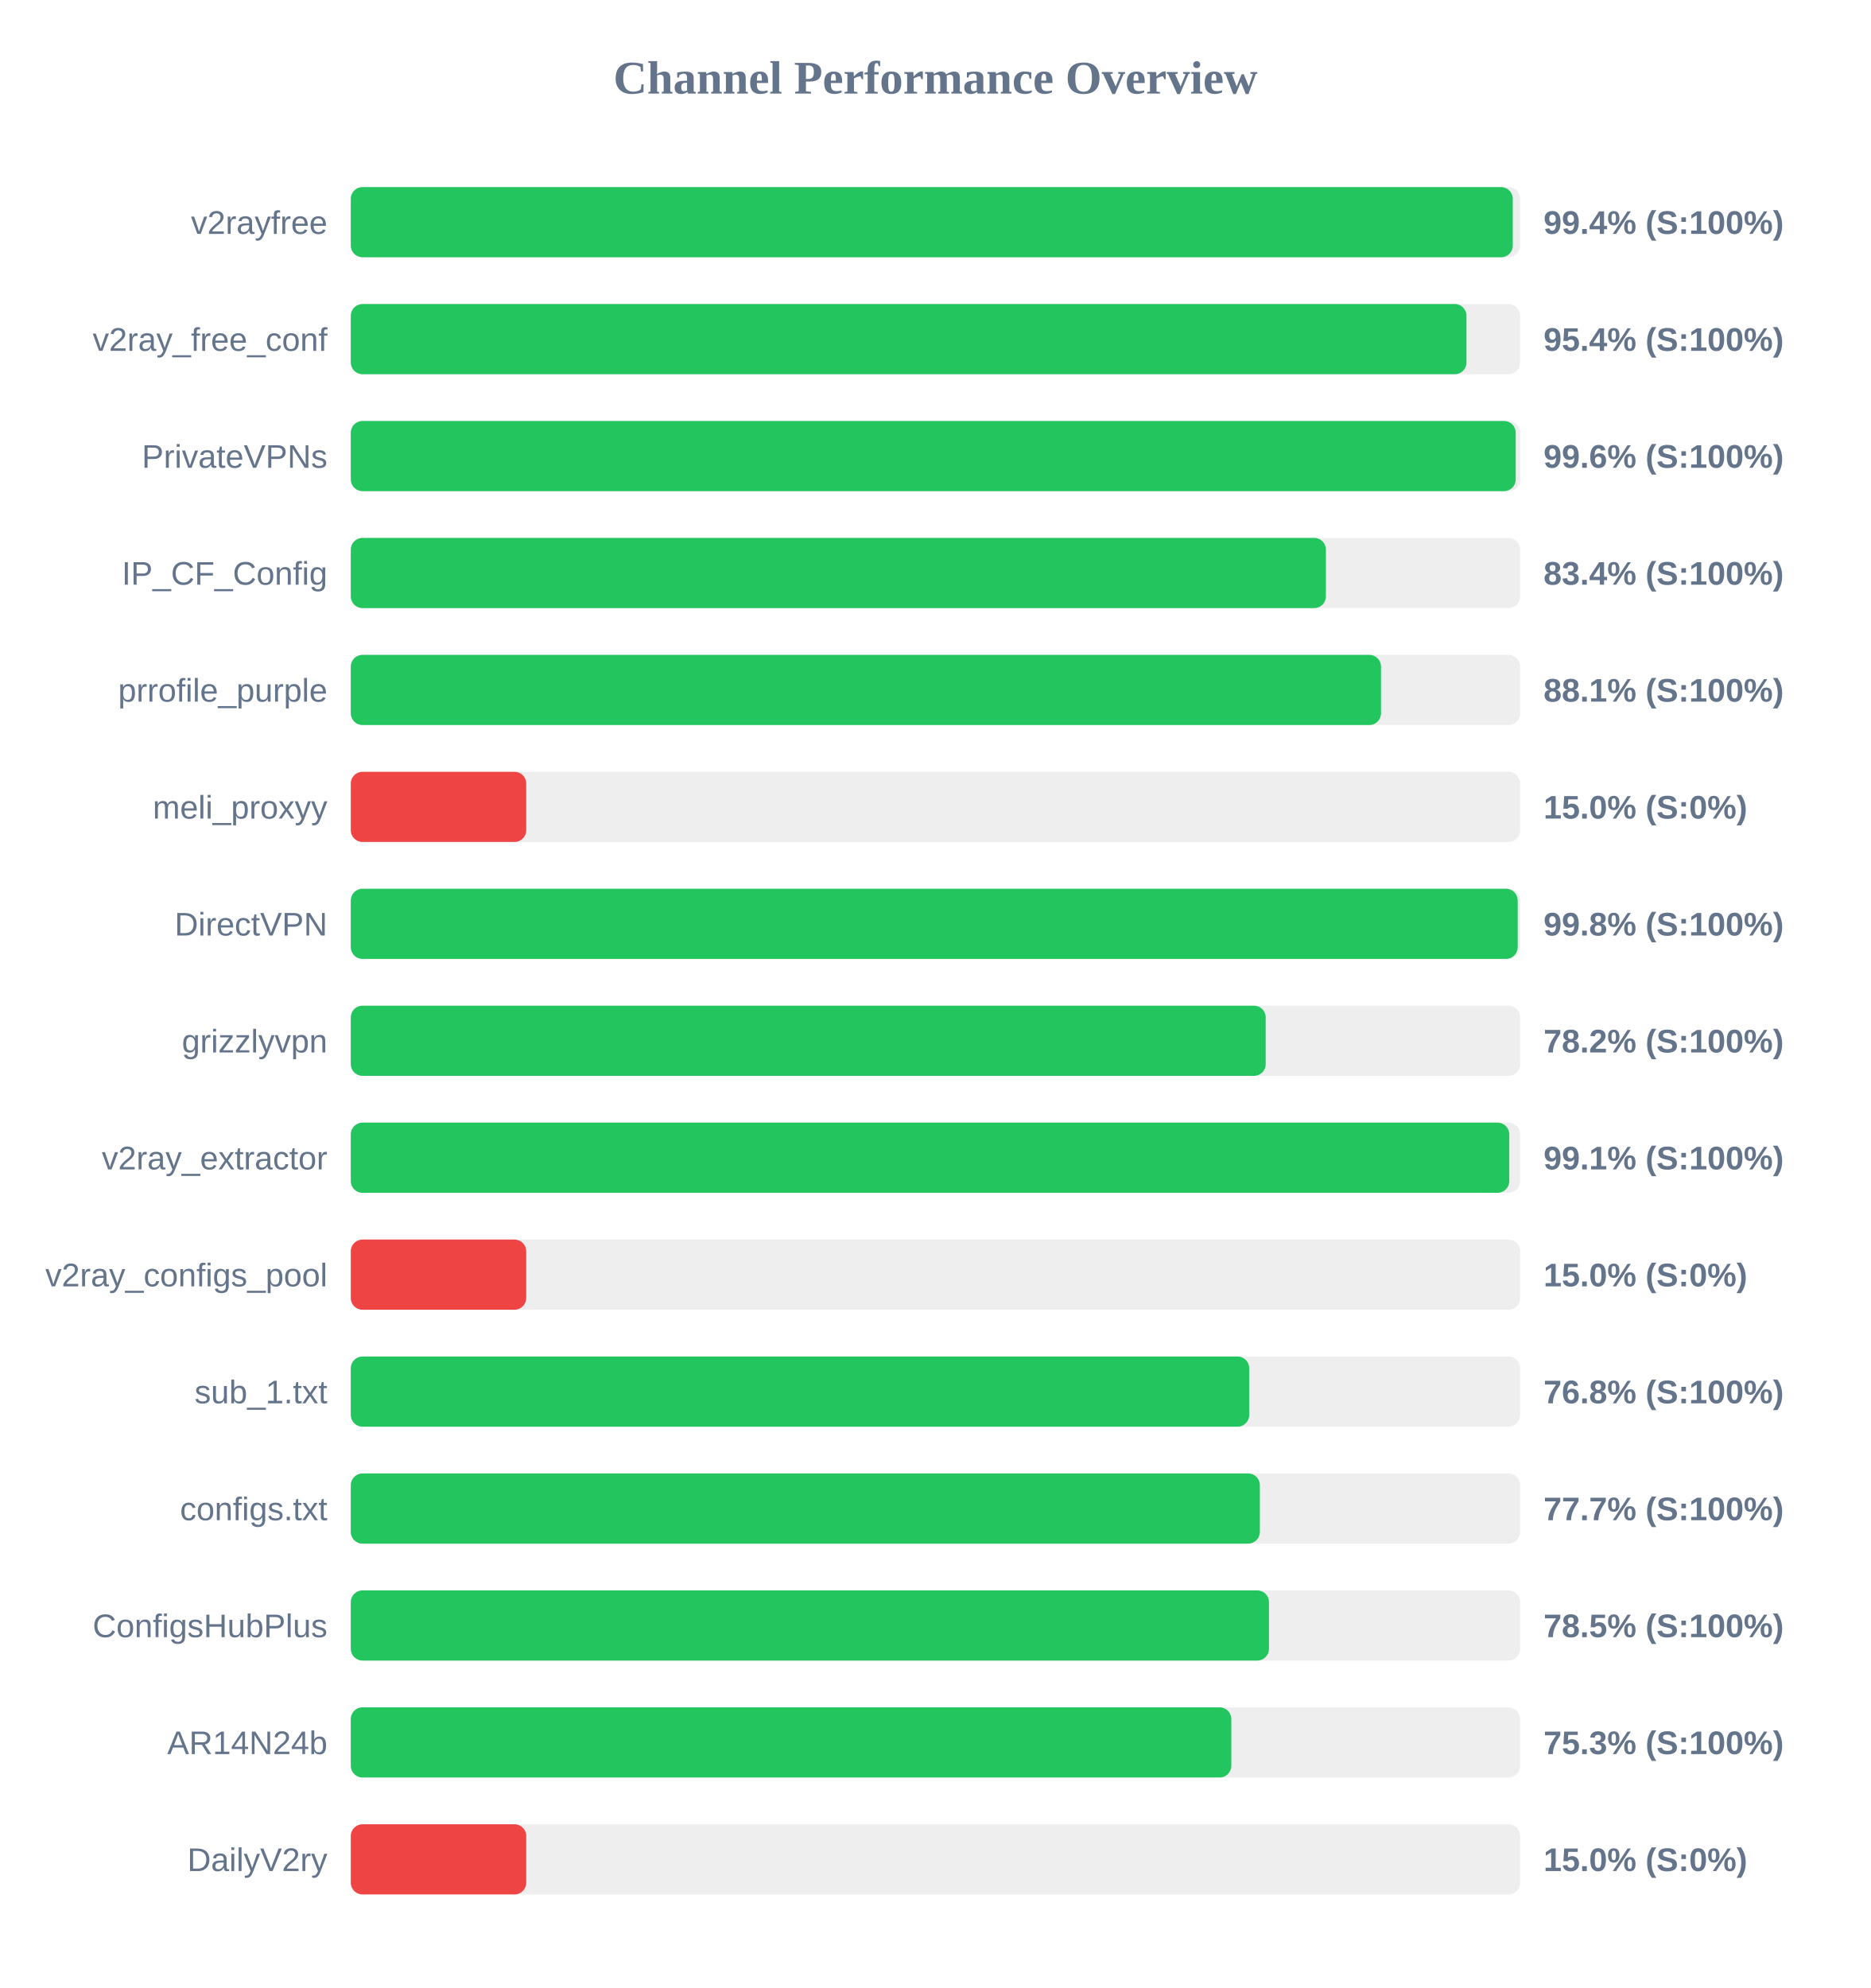
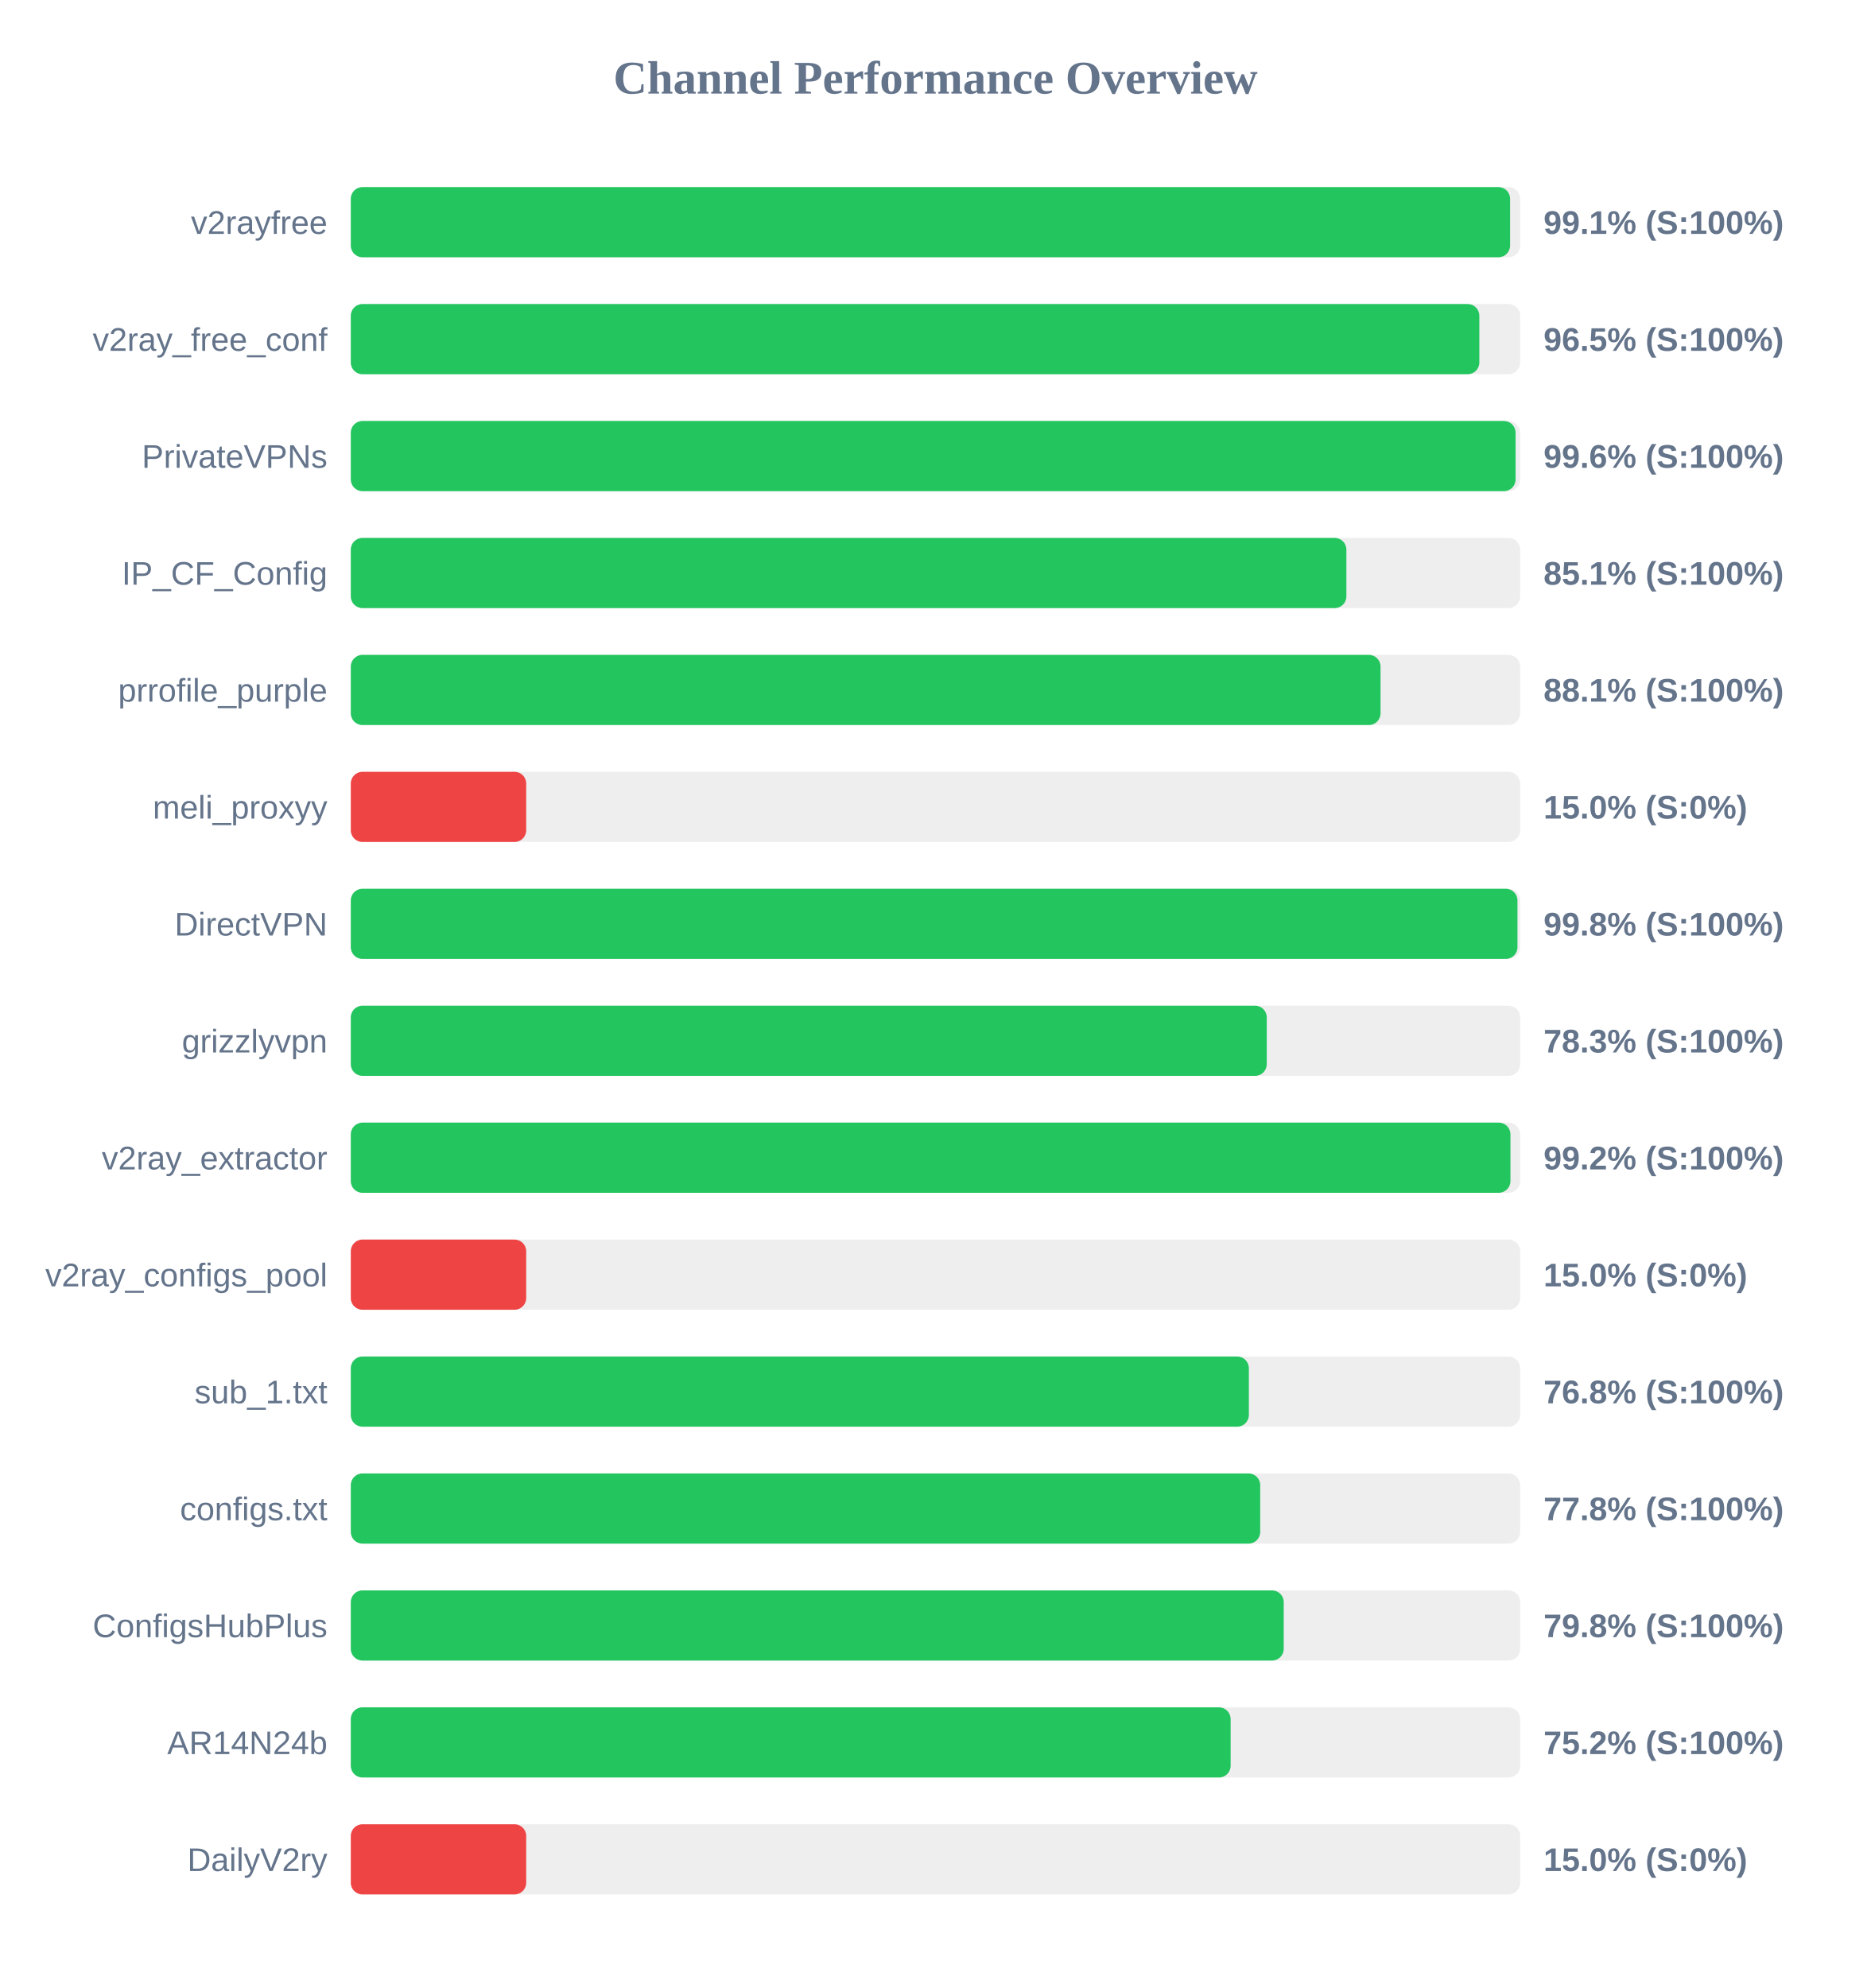
<svg xmlns="http://www.w3.org/2000/svg" width="800" height="850" version="1.1">
  <style>
        .row { font: 14px Arial; fill: #64748b; }
        .score { font: bold 14px Arial; fill: #64748b; }
    </style>
  <text x="400" y="40" text-anchor="middle" font-size="20px" font-weight="bold" fill="#64748b">Channel Performance Overview</text>
  <rect x="150" y="80" width="500" height="30" fill="#eee" rx="5" />
-   <rect x="150" y="80" width="496.85" height="30" fill="#22c55e" rx="5" />
+   <rect x="150" y="80" width="495.7" height="30" fill="#22c55e" rx="5" />
  <text x="140" y="100" text-anchor="end" class="row">v2rayfree</text>
-   <text x="660" y="100" text-anchor="start" class="score">99.4% (S:100%)</text>
+   <text x="660" y="100" text-anchor="start" class="score">99.1% (S:100%)</text>
  <rect x="150" y="130" width="500" height="30" fill="#eee" rx="5" />
-   <rect x="150" y="130" width="477.05" height="30" fill="#22c55e" rx="5" />
+   <rect x="150" y="130" width="482.55" height="30" fill="#22c55e" rx="5" />
  <text x="140" y="150" text-anchor="end" class="row">v2ray_free_conf</text>
-   <text x="660" y="150" text-anchor="start" class="score">95.4% (S:100%)</text>
+   <text x="660" y="150" text-anchor="start" class="score">96.5% (S:100%)</text>
  <rect x="150" y="180" width="500" height="30" fill="#eee" rx="5" />
-   <rect x="150" y="180" width="498.1" height="30" fill="#22c55e" rx="5" />
+   <rect x="150" y="180" width="498.05" height="30" fill="#22c55e" rx="5" />
  <text x="140" y="200" text-anchor="end" class="row">PrivateVPNs</text>
  <text x="660" y="200" text-anchor="start" class="score">99.6% (S:100%)</text>
  <rect x="150" y="230" width="500" height="30" fill="#eee" rx="5" />
-   <rect x="150" y="230" width="416.95" height="30" fill="#22c55e" rx="5" />
+   <rect x="150" y="230" width="425.7" height="30" fill="#22c55e" rx="5" />
  <text x="140" y="250" text-anchor="end" class="row">IP_CF_Config</text>
-   <text x="660" y="250" text-anchor="start" class="score">83.4% (S:100%)</text>
+   <text x="660" y="250" text-anchor="start" class="score">85.1% (S:100%)</text>
  <rect x="150" y="280" width="500" height="30" fill="#eee" rx="5" />
-   <rect x="150" y="280" width="440.5" height="30" fill="#22c55e" rx="5" />
+   <rect x="150" y="280" width="440.3" height="30" fill="#22c55e" rx="5" />
  <text x="140" y="300" text-anchor="end" class="row">prrofile_purple</text>
  <text x="660" y="300" text-anchor="start" class="score">88.1% (S:100%)</text>
  <rect x="150" y="330" width="500" height="30" fill="#eee" rx="5" />
  <rect x="150" y="330" width="75.0" height="30" fill="#ef4444" rx="5" />
  <text x="140" y="350" text-anchor="end" class="row">meli_proxyy</text>
  <text x="660" y="350" text-anchor="start" class="score">15.0% (S:0%)</text>
  <rect x="150" y="380" width="500" height="30" fill="#eee" rx="5" />
-   <rect x="150" y="380" width="498.95" height="30" fill="#22c55e" rx="5" />
+   <rect x="150" y="380" width="498.85" height="30" fill="#22c55e" rx="5" />
  <text x="140" y="400" text-anchor="end" class="row">DirectVPN</text>
  <text x="660" y="400" text-anchor="start" class="score">99.8% (S:100%)</text>
  <rect x="150" y="430" width="500" height="30" fill="#eee" rx="5" />
-   <rect x="150" y="430" width="391.2" height="30" fill="#22c55e" rx="5" />
+   <rect x="150" y="430" width="391.65" height="30" fill="#22c55e" rx="5" />
  <text x="140" y="450" text-anchor="end" class="row">grizzlyvpn</text>
-   <text x="660" y="450" text-anchor="start" class="score">78.2% (S:100%)</text>
+   <text x="660" y="450" text-anchor="start" class="score">78.3% (S:100%)</text>
  <rect x="150" y="480" width="500" height="30" fill="#eee" rx="5" />
-   <rect x="150" y="480" width="495.35" height="30" fill="#22c55e" rx="5" />
+   <rect x="150" y="480" width="495.85" height="30" fill="#22c55e" rx="5" />
  <text x="140" y="500" text-anchor="end" class="row">v2ray_extractor</text>
-   <text x="660" y="500" text-anchor="start" class="score">99.1% (S:100%)</text>
+   <text x="660" y="500" text-anchor="start" class="score">99.2% (S:100%)</text>
  <rect x="150" y="530" width="500" height="30" fill="#eee" rx="5" />
  <rect x="150" y="530" width="75.0" height="30" fill="#ef4444" rx="5" />
  <text x="140" y="550" text-anchor="end" class="row">v2ray_configs_pool</text>
  <text x="660" y="550" text-anchor="start" class="score">15.0% (S:0%)</text>
  <rect x="150" y="580" width="500" height="30" fill="#eee" rx="5" />
-   <rect x="150" y="580" width="384.15" height="30" fill="#22c55e" rx="5" />
+   <rect x="150" y="580" width="384.0" height="30" fill="#22c55e" rx="5" />
  <text x="140" y="600" text-anchor="end" class="row">sub_1.txt</text>
  <text x="660" y="600" text-anchor="start" class="score">76.8% (S:100%)</text>
  <rect x="150" y="630" width="500" height="30" fill="#eee" rx="5" />
-   <rect x="150" y="630" width="388.7" height="30" fill="#22c55e" rx="5" />
+   <rect x="150" y="630" width="388.85" height="30" fill="#22c55e" rx="5" />
  <text x="140" y="650" text-anchor="end" class="row">configs.txt</text>
-   <text x="660" y="650" text-anchor="start" class="score">77.7% (S:100%)</text>
+   <text x="660" y="650" text-anchor="start" class="score">77.8% (S:100%)</text>
  <rect x="150" y="680" width="500" height="30" fill="#eee" rx="5" />
-   <rect x="150" y="680" width="392.6" height="30" fill="#22c55e" rx="5" />
+   <rect x="150" y="680" width="398.9" height="30" fill="#22c55e" rx="5" />
  <text x="140" y="700" text-anchor="end" class="row">ConfigsHubPlus</text>
-   <text x="660" y="700" text-anchor="start" class="score">78.5% (S:100%)</text>
+   <text x="660" y="700" text-anchor="start" class="score">79.8% (S:100%)</text>
  <rect x="150" y="730" width="500" height="30" fill="#eee" rx="5" />
-   <rect x="150" y="730" width="376.5" height="30" fill="#22c55e" rx="5" />
+   <rect x="150" y="730" width="376.2" height="30" fill="#22c55e" rx="5" />
  <text x="140" y="750" text-anchor="end" class="row">AR14N24b</text>
-   <text x="660" y="750" text-anchor="start" class="score">75.3% (S:100%)</text>
+   <text x="660" y="750" text-anchor="start" class="score">75.2% (S:100%)</text>
  <rect x="150" y="780" width="500" height="30" fill="#eee" rx="5" />
  <rect x="150" y="780" width="75.0" height="30" fill="#ef4444" rx="5" />
  <text x="140" y="800" text-anchor="end" class="row">DailyV2ry</text>
  <text x="660" y="800" text-anchor="start" class="score">15.0% (S:0%)</text>
</svg>
